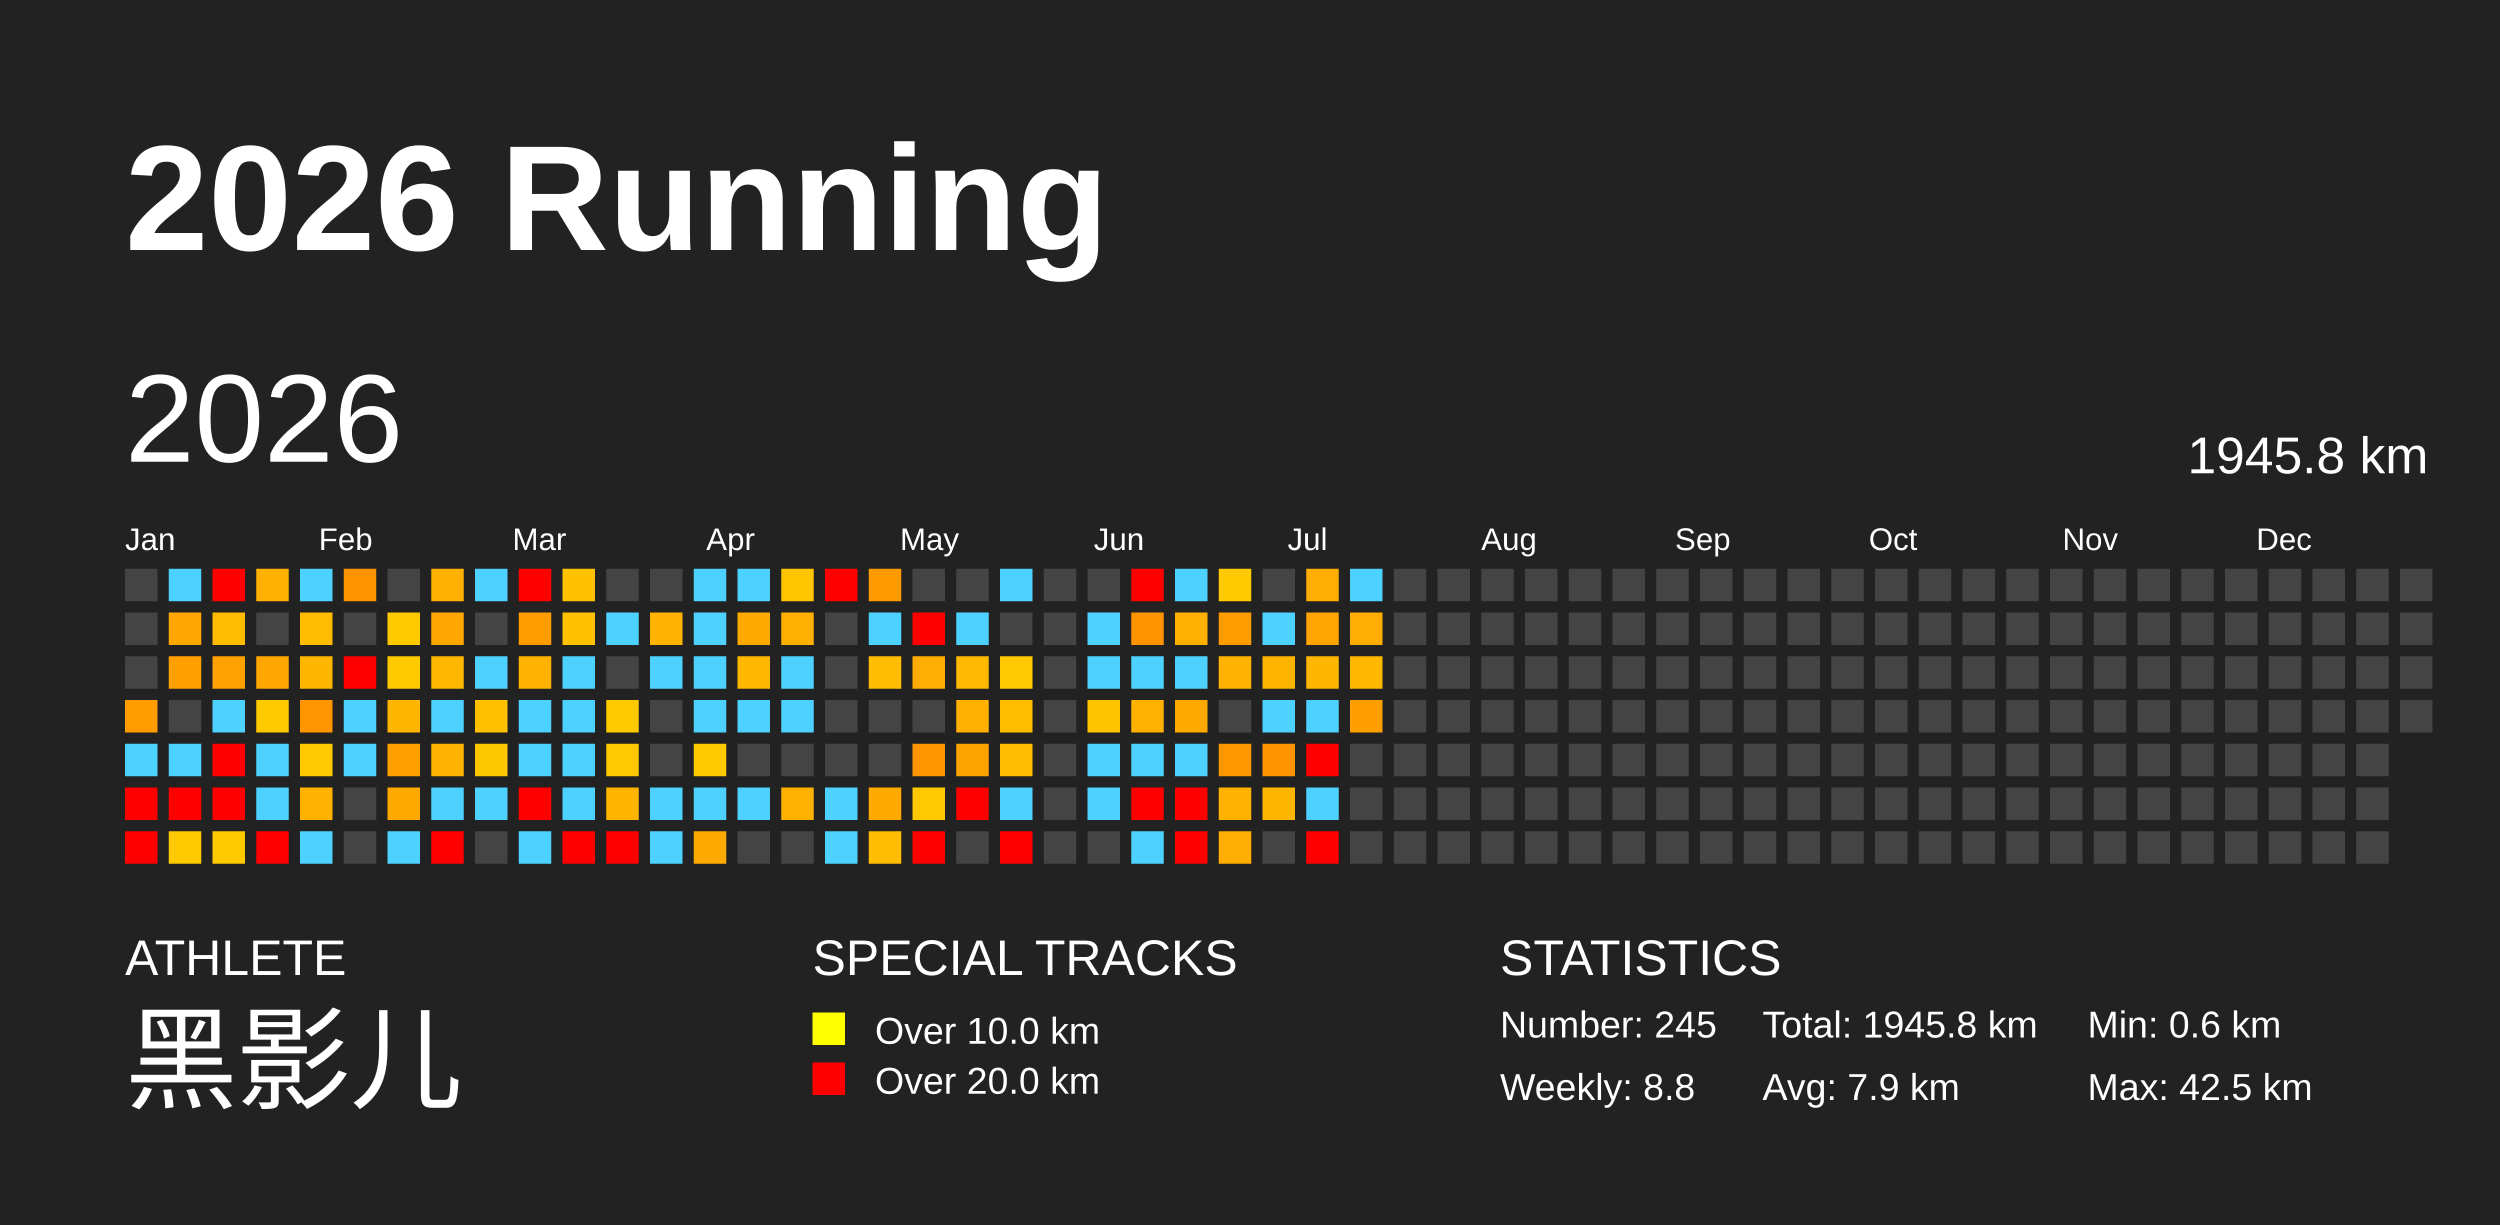
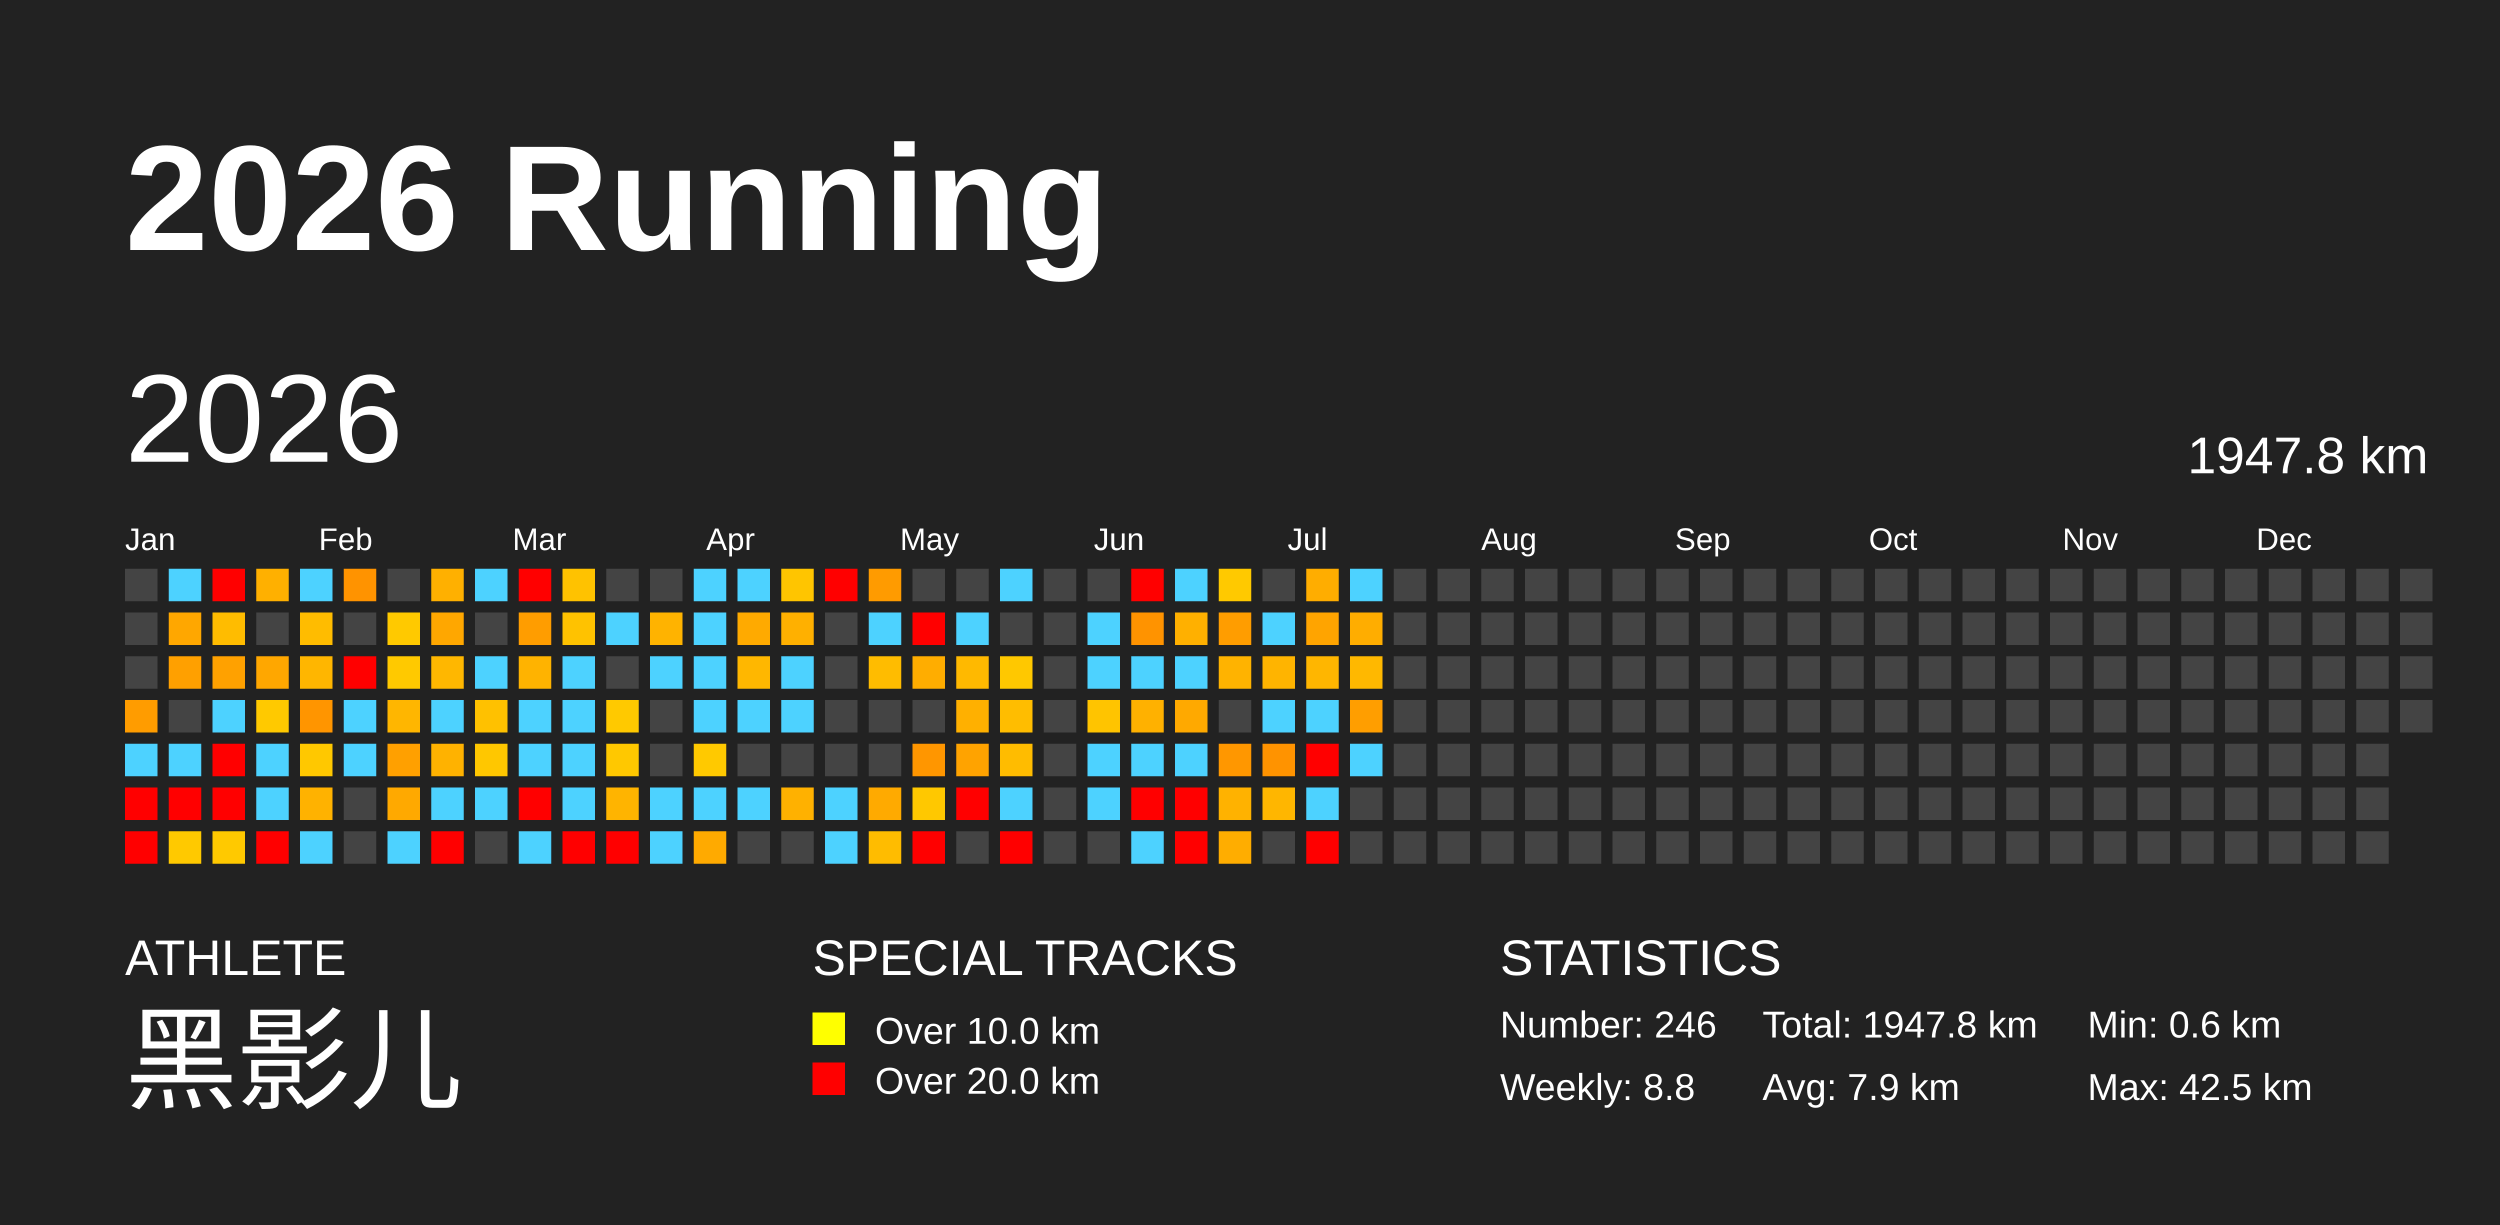
<svg xmlns="http://www.w3.org/2000/svg" baseProfile="full" height="98mm" version="1.1" viewBox="0,0,200,98" width="200mm">
  <defs />
  <rect fill="#222222" height="98" width="200" x="0" y="0" />
  <text fill="#FFFFFF" style="font-size:12px; font-family:Arial; font-weight:bold;" x="10" y="20">2026 Running</text>
  <text fill="#FFFFFF" style="font-size:4px; font-family:Arial" x="10" y="78">ATHLETE</text>
  <text fill="#FFFFFF" style="font-size:9px; font-family:Arial" x="10" y="88">黑影儿</text>
  <text fill="#FFFFFF" style="font-size:4px; font-family:Arial" x="65" y="78">SPECIAL TRACKS</text>
  <rect fill="yellow" height="2.6" width="2.6" x="65" y="81" />
  <text fill="#FFFFFF" style="font-size:3px; font-family:Arial" x="70" y="83.5">Over 10.0 km</text>
  <rect fill="red" height="2.6" width="2.6" x="65" y="85" />
  <text fill="#FFFFFF" style="font-size:3px; font-family:Arial" x="70" y="87.5">Over 20.0 km</text>
  <text fill="#FFFFFF" style="font-size:4px; font-family:Arial" x="120" y="78">STATISTICS</text>
-   <text fill="#FFFFFF" style="font-size:3px; font-family:Arial" x="120" y="83">Number: 245</text>
+   <text fill="#FFFFFF" style="font-size:3px; font-family:Arial" x="120" y="83">Number: 246</text>
  <text fill="#FFFFFF" style="font-size:3px; font-family:Arial" x="120" y="88">Weekly: 8.8</text>
-   <text fill="#FFFFFF" style="font-size:3px; font-family:Arial" x="141" y="83">Total: 1945.8 km</text>
+   <text fill="#FFFFFF" style="font-size:3px; font-family:Arial" x="141" y="83">Total: 1947.8 km</text>
  <text fill="#FFFFFF" style="font-size:3px; font-family:Arial" x="141" y="88">Avg: 7.9 km</text>
  <text fill="#FFFFFF" style="font-size:3px; font-family:Arial" x="167" y="83">Min: 0.6 km</text>
  <text fill="#FFFFFF" style="font-size:3px; font-family:Arial" x="167" y="88">Max: 42.5 km</text>
  <text dominant-baseline="hanging" fill="#FFFFFF" style="font-size:10.0px; font-family:Arial;" x="10" y="30">2026</text>
-   <text dominant-baseline="hanging" fill="#FFFFFF" style="font-size:4.125px; font-family:Arial;" x="175" y="35">1945.8 km</text>
+   <text dominant-baseline="hanging" fill="#FFFFFF" style="font-size:4.125px; font-family:Arial;" x="175" y="35">1947.8 km</text>
  <text fill="#FFFFFF" style="font-size:2.5px; font-family:Arial" x="10.0" y="44">Jan</text>
  <text fill="#FFFFFF" style="font-size:2.5px; font-family:Arial" x="25.5" y="44">Feb</text>
  <text fill="#FFFFFF" style="font-size:2.5px; font-family:Arial" x="41.0" y="44">Mar</text>
  <text fill="#FFFFFF" style="font-size:2.5px; font-family:Arial" x="56.5" y="44">Apr</text>
  <text fill="#FFFFFF" style="font-size:2.5px; font-family:Arial" x="72.0" y="44">May</text>
  <text fill="#FFFFFF" style="font-size:2.5px; font-family:Arial" x="87.5" y="44">Jun</text>
  <text fill="#FFFFFF" style="font-size:2.5px; font-family:Arial" x="103.0" y="44">Jul</text>
  <text fill="#FFFFFF" style="font-size:2.5px; font-family:Arial" x="118.5" y="44">Aug</text>
  <text fill="#FFFFFF" style="font-size:2.5px; font-family:Arial" x="134.0" y="44">Sep</text>
  <text fill="#FFFFFF" style="font-size:2.5px; font-family:Arial" x="149.5" y="44">Oct</text>
  <text fill="#FFFFFF" style="font-size:2.5px; font-family:Arial" x="165.0" y="44">Nov</text>
  <text fill="#FFFFFF" style="font-size:2.5px; font-family:Arial" x="180.5" y="44">Dec</text>
  <rect fill="#444444" height="2.6" width="2.6" x="10.0" y="45.5" />
  <rect fill="#444444" height="2.6" width="2.6" x="10.0" y="49.0" />
  <rect fill="#444444" height="2.6" width="2.6" x="10.0" y="52.5" />
  <rect fill="#ff9c00" height="2.6" width="2.6" x="10.0" y="56.0" />
  <rect fill="#4dd2ff" height="2.6" width="2.6" x="10.0" y="59.5" />
  <rect fill="red" height="2.6" width="2.6" x="10.0" y="63.0" />
  <rect fill="red" height="2.6" width="2.6" x="10.0" y="66.5" />
  <rect fill="#4dd2ff" height="2.6" width="2.6" x="13.5" y="45.5" />
  <rect fill="#ffa700" height="2.6" width="2.6" x="13.5" y="49.0" />
  <rect fill="#ffa000" height="2.6" width="2.6" x="13.5" y="52.5" />
  <rect fill="#444444" height="2.6" width="2.6" x="13.5" y="56.0" />
  <rect fill="#4dd2ff" height="2.6" width="2.6" x="13.5" y="59.5" />
  <rect fill="red" height="2.6" width="2.6" x="13.5" y="63.0" />
  <rect fill="#ffc900" height="2.6" width="2.6" x="13.5" y="66.5" />
  <rect fill="red" height="2.6" width="2.6" x="17.0" y="45.5" />
  <rect fill="#ffbc00" height="2.6" width="2.6" x="17.0" y="49.0" />
  <rect fill="#ffa100" height="2.6" width="2.6" x="17.0" y="52.5" />
  <rect fill="#4dd2ff" height="2.6" width="2.6" x="17.0" y="56.0" />
  <rect fill="red" height="2.6" width="2.6" x="17.0" y="59.5" />
  <rect fill="red" height="2.6" width="2.6" x="17.0" y="63.0" />
  <rect fill="#ffc900" height="2.6" width="2.6" x="17.0" y="66.5" />
  <rect fill="#ffb000" height="2.6" width="2.6" x="20.5" y="45.5" />
  <rect fill="#444444" height="2.6" width="2.6" x="20.5" y="49.0" />
  <rect fill="#ffa700" height="2.6" width="2.6" x="20.5" y="52.5" />
  <rect fill="#ffc900" height="2.6" width="2.6" x="20.5" y="56.0" />
  <rect fill="#4dd2ff" height="2.6" width="2.6" x="20.5" y="59.5" />
  <rect fill="#4dd2ff" height="2.6" width="2.6" x="20.5" y="63.0" />
  <rect fill="red" height="2.6" width="2.6" x="20.5" y="66.5" />
  <rect fill="#4dd2ff" height="2.6" width="2.6" x="24.0" y="45.5" />
  <rect fill="#ffbc00" height="2.6" width="2.6" x="24.0" y="49.0" />
  <rect fill="#ffb600" height="2.6" width="2.6" x="24.0" y="52.5" />
  <rect fill="#ff9500" height="2.6" width="2.6" x="24.0" y="56.0" />
  <rect fill="#ffc800" height="2.6" width="2.6" x="24.0" y="59.5" />
  <rect fill="#ffb200" height="2.6" width="2.6" x="24.0" y="63.0" />
  <rect fill="#4dd2ff" height="2.6" width="2.6" x="24.0" y="66.5" />
  <rect fill="#ff9300" height="2.6" width="2.6" x="27.5" y="45.5" />
  <rect fill="#444444" height="2.6" width="2.6" x="27.5" y="49.0" />
  <rect fill="red" height="2.6" width="2.6" x="27.5" y="52.5" />
  <rect fill="#4dd2ff" height="2.6" width="2.6" x="27.5" y="56.0" />
  <rect fill="#4dd2ff" height="2.6" width="2.6" x="27.5" y="59.5" />
  <rect fill="#444444" height="2.6" width="2.6" x="27.5" y="63.0" />
  <rect fill="#444444" height="2.6" width="2.6" x="27.5" y="66.5" />
  <rect fill="#444444" height="2.6" width="2.6" x="31.0" y="45.5" />
  <rect fill="#ffc900" height="2.6" width="2.6" x="31.0" y="49.0" />
  <rect fill="#ffc900" height="2.6" width="2.6" x="31.0" y="52.5" />
  <rect fill="#ffb600" height="2.6" width="2.6" x="31.0" y="56.0" />
  <rect fill="#ffa000" height="2.6" width="2.6" x="31.0" y="59.5" />
  <rect fill="#ffa900" height="2.6" width="2.6" x="31.0" y="63.0" />
  <rect fill="#4dd2ff" height="2.6" width="2.6" x="31.0" y="66.5" />
  <rect fill="#ffb000" height="2.6" width="2.6" x="34.5" y="45.5" />
  <rect fill="#ffa700" height="2.6" width="2.6" x="34.5" y="49.0" />
  <rect fill="#ffb700" height="2.6" width="2.6" x="34.5" y="52.5" />
  <rect fill="#4dd2ff" height="2.6" width="2.6" x="34.5" y="56.0" />
  <rect fill="#ffb200" height="2.6" width="2.6" x="34.5" y="59.5" />
  <rect fill="#4dd2ff" height="2.6" width="2.6" x="34.5" y="63.0" />
  <rect fill="red" height="2.6" width="2.6" x="34.5" y="66.5" />
  <rect fill="#4dd2ff" height="2.6" width="2.6" x="38.0" y="45.5" />
  <rect fill="#444444" height="2.6" width="2.6" x="38.0" y="49.0" />
  <rect fill="#4dd2ff" height="2.6" width="2.6" x="38.0" y="52.5" />
  <rect fill="#ffc100" height="2.6" width="2.6" x="38.0" y="56.0" />
  <rect fill="#ffc700" height="2.6" width="2.6" x="38.0" y="59.5" />
  <rect fill="#4dd2ff" height="2.6" width="2.6" x="38.0" y="63.0" />
  <rect fill="#444444" height="2.6" width="2.6" x="38.0" y="66.5" />
  <rect fill="red" height="2.6" width="2.6" x="41.5" y="45.5" />
  <rect fill="#ff9d00" height="2.6" width="2.6" x="41.5" y="49.0" />
  <rect fill="#ffb300" height="2.6" width="2.6" x="41.5" y="52.5" />
  <rect fill="#4dd2ff" height="2.6" width="2.6" x="41.5" y="56.0" />
  <rect fill="#4dd2ff" height="2.6" width="2.6" x="41.5" y="59.5" />
  <rect fill="red" height="2.6" width="2.6" x="41.5" y="63.0" />
  <rect fill="#4dd2ff" height="2.6" width="2.6" x="41.5" y="66.5" />
  <rect fill="#ffc200" height="2.6" width="2.6" x="45.0" y="45.5" />
  <rect fill="#ffc200" height="2.6" width="2.6" x="45.0" y="49.0" />
  <rect fill="#4dd2ff" height="2.6" width="2.6" x="45.0" y="52.5" />
  <rect fill="#4dd2ff" height="2.6" width="2.6" x="45.0" y="56.0" />
  <rect fill="#4dd2ff" height="2.6" width="2.6" x="45.0" y="59.5" />
  <rect fill="#4dd2ff" height="2.6" width="2.6" x="45.0" y="63.0" />
  <rect fill="red" height="2.6" width="2.6" x="45.0" y="66.5" />
  <rect fill="#444444" height="2.6" width="2.6" x="48.5" y="45.5" />
  <rect fill="#4dd2ff" height="2.6" width="2.6" x="48.5" y="49.0" />
  <rect fill="#444444" height="2.6" width="2.6" x="48.5" y="52.5" />
  <rect fill="#ffc900" height="2.6" width="2.6" x="48.5" y="56.0" />
  <rect fill="#ffc800" height="2.6" width="2.6" x="48.5" y="59.5" />
  <rect fill="#ffb400" height="2.6" width="2.6" x="48.5" y="63.0" />
  <rect fill="red" height="2.6" width="2.6" x="48.5" y="66.5" />
  <rect fill="#444444" height="2.6" width="2.6" x="52.0" y="45.5" />
  <rect fill="#ffb300" height="2.6" width="2.6" x="52.0" y="49.0" />
  <rect fill="#4dd2ff" height="2.6" width="2.6" x="52.0" y="52.5" />
  <rect fill="#444444" height="2.6" width="2.6" x="52.0" y="56.0" />
  <rect fill="#444444" height="2.6" width="2.6" x="52.0" y="59.5" />
  <rect fill="#4dd2ff" height="2.6" width="2.6" x="52.0" y="63.0" />
  <rect fill="#4dd2ff" height="2.6" width="2.6" x="52.0" y="66.5" />
  <rect fill="#4dd2ff" height="2.6" width="2.6" x="55.5" y="45.5" />
  <rect fill="#4dd2ff" height="2.6" width="2.6" x="55.5" y="49.0" />
  <rect fill="#4dd2ff" height="2.6" width="2.6" x="55.5" y="52.5" />
  <rect fill="#4dd2ff" height="2.6" width="2.6" x="55.5" y="56.0" />
  <rect fill="#ffc900" height="2.6" width="2.6" x="55.5" y="59.5" />
  <rect fill="#4dd2ff" height="2.6" width="2.6" x="55.5" y="63.0" />
  <rect fill="#ffaa00" height="2.6" width="2.6" x="55.5" y="66.5" />
  <rect fill="#4dd2ff" height="2.6" width="2.6" x="59.0" y="45.5" />
  <rect fill="#ffaa00" height="2.6" width="2.6" x="59.0" y="49.0" />
  <rect fill="#ffb700" height="2.6" width="2.6" x="59.0" y="52.5" />
  <rect fill="#4dd2ff" height="2.6" width="2.6" x="59.0" y="56.0" />
  <rect fill="#444444" height="2.6" width="2.6" x="59.0" y="59.5" />
  <rect fill="#4dd2ff" height="2.6" width="2.6" x="59.0" y="63.0" />
  <rect fill="#444444" height="2.6" width="2.6" x="59.0" y="66.5" />
  <rect fill="#ffc500" height="2.6" width="2.6" x="62.5" y="45.5" />
  <rect fill="#ffb000" height="2.6" width="2.6" x="62.5" y="49.0" />
  <rect fill="#4dd2ff" height="2.6" width="2.6" x="62.5" y="52.5" />
  <rect fill="#4dd2ff" height="2.6" width="2.6" x="62.5" y="56.0" />
  <rect fill="#444444" height="2.6" width="2.6" x="62.5" y="59.5" />
  <rect fill="#ffb100" height="2.6" width="2.6" x="62.5" y="63.0" />
  <rect fill="#444444" height="2.6" width="2.6" x="62.5" y="66.5" />
  <rect fill="red" height="2.6" width="2.6" x="66.0" y="45.5" />
  <rect fill="#444444" height="2.6" width="2.6" x="66.0" y="49.0" />
  <rect fill="#444444" height="2.6" width="2.6" x="66.0" y="52.5" />
  <rect fill="#444444" height="2.6" width="2.6" x="66.0" y="56.0" />
  <rect fill="#444444" height="2.6" width="2.6" x="66.0" y="59.5" />
  <rect fill="#4dd2ff" height="2.6" width="2.6" x="66.0" y="63.0" />
  <rect fill="#4dd2ff" height="2.6" width="2.6" x="66.0" y="66.5" />
  <rect fill="#ff9b00" height="2.6" width="2.6" x="69.5" y="45.5" />
  <rect fill="#4dd2ff" height="2.6" width="2.6" x="69.5" y="49.0" />
  <rect fill="#ffbc00" height="2.6" width="2.6" x="69.5" y="52.5" />
  <rect fill="#444444" height="2.6" width="2.6" x="69.5" y="56.0" />
  <rect fill="#444444" height="2.6" width="2.6" x="69.5" y="59.5" />
  <rect fill="#ffaa00" height="2.6" width="2.6" x="69.5" y="63.0" />
  <rect fill="#ffbc00" height="2.6" width="2.6" x="69.5" y="66.5" />
  <rect fill="#444444" height="2.6" width="2.6" x="73.0" y="45.5" />
  <rect fill="red" height="2.6" width="2.6" x="73.0" y="49.0" />
  <rect fill="#ffad00" height="2.6" width="2.6" x="73.0" y="52.5" />
  <rect fill="#444444" height="2.6" width="2.6" x="73.0" y="56.0" />
  <rect fill="#ff9600" height="2.6" width="2.6" x="73.0" y="59.5" />
  <rect fill="#ffc800" height="2.6" width="2.6" x="73.0" y="63.0" />
  <rect fill="red" height="2.6" width="2.6" x="73.0" y="66.5" />
  <rect fill="#444444" height="2.6" width="2.6" x="76.5" y="45.5" />
  <rect fill="#4dd2ff" height="2.6" width="2.6" x="76.5" y="49.0" />
  <rect fill="#ffb900" height="2.6" width="2.6" x="76.5" y="52.5" />
  <rect fill="#ffb000" height="2.6" width="2.6" x="76.5" y="56.0" />
  <rect fill="#ffa300" height="2.6" width="2.6" x="76.5" y="59.5" />
  <rect fill="red" height="2.6" width="2.6" x="76.5" y="63.0" />
  <rect fill="#444444" height="2.6" width="2.6" x="76.5" y="66.5" />
  <rect fill="#4dd2ff" height="2.6" width="2.6" x="80.0" y="45.5" />
  <rect fill="#444444" height="2.6" width="2.6" x="80.0" y="49.0" />
  <rect fill="#ffc800" height="2.6" width="2.6" x="80.0" y="52.5" />
  <rect fill="#ffbd00" height="2.6" width="2.6" x="80.0" y="56.0" />
  <rect fill="#ffbc00" height="2.6" width="2.6" x="80.0" y="59.5" />
  <rect fill="#4dd2ff" height="2.6" width="2.6" x="80.0" y="63.0" />
  <rect fill="red" height="2.6" width="2.6" x="80.0" y="66.5" />
  <rect fill="#444444" height="2.6" width="2.6" x="83.5" y="45.5" />
  <rect fill="#444444" height="2.6" width="2.6" x="83.5" y="49.0" />
  <rect fill="#444444" height="2.6" width="2.6" x="83.5" y="52.5" />
  <rect fill="#444444" height="2.6" width="2.6" x="83.5" y="56.0" />
  <rect fill="#444444" height="2.6" width="2.6" x="83.5" y="59.5" />
  <rect fill="#444444" height="2.6" width="2.6" x="83.5" y="63.0" />
  <rect fill="#444444" height="2.6" width="2.6" x="83.5" y="66.5" />
  <rect fill="#444444" height="2.6" width="2.6" x="87.0" y="45.5" />
  <rect fill="#4dd2ff" height="2.6" width="2.6" x="87.0" y="49.0" />
  <rect fill="#4dd2ff" height="2.6" width="2.6" x="87.0" y="52.5" />
  <rect fill="#ffc400" height="2.6" width="2.6" x="87.0" y="56.0" />
  <rect fill="#4dd2ff" height="2.6" width="2.6" x="87.0" y="59.5" />
  <rect fill="#4dd2ff" height="2.6" width="2.6" x="87.0" y="63.0" />
  <rect fill="#444444" height="2.6" width="2.6" x="87.0" y="66.5" />
  <rect fill="red" height="2.6" width="2.6" x="90.5" y="45.5" />
  <rect fill="#ff9300" height="2.6" width="2.6" x="90.5" y="49.0" />
  <rect fill="#4dd2ff" height="2.6" width="2.6" x="90.5" y="52.5" />
  <rect fill="#ffb100" height="2.6" width="2.6" x="90.5" y="56.0" />
  <rect fill="#4dd2ff" height="2.6" width="2.6" x="90.5" y="59.5" />
  <rect fill="red" height="2.6" width="2.6" x="90.5" y="63.0" />
  <rect fill="#4dd2ff" height="2.6" width="2.6" x="90.5" y="66.5" />
  <rect fill="#4dd2ff" height="2.6" width="2.6" x="94.0" y="45.5" />
  <rect fill="#ffb000" height="2.6" width="2.6" x="94.0" y="49.0" />
  <rect fill="#4dd2ff" height="2.6" width="2.6" x="94.0" y="52.5" />
  <rect fill="#ffa900" height="2.6" width="2.6" x="94.0" y="56.0" />
  <rect fill="#4dd2ff" height="2.6" width="2.6" x="94.0" y="59.5" />
  <rect fill="red" height="2.6" width="2.6" x="94.0" y="63.0" />
  <rect fill="red" height="2.6" width="2.6" x="94.0" y="66.5" />
  <rect fill="#ffc900" height="2.6" width="2.6" x="97.5" y="45.5" />
  <rect fill="#ff9d00" height="2.6" width="2.6" x="97.5" y="49.0" />
  <rect fill="#ffb300" height="2.6" width="2.6" x="97.5" y="52.5" />
  <rect fill="#444444" height="2.6" width="2.6" x="97.5" y="56.0" />
  <rect fill="#ff9700" height="2.6" width="2.6" x="97.5" y="59.5" />
  <rect fill="#ffb200" height="2.6" width="2.6" x="97.5" y="63.0" />
  <rect fill="#ffad00" height="2.6" width="2.6" x="97.5" y="66.5" />
  <rect fill="#444444" height="2.6" width="2.6" x="101.0" y="45.5" />
  <rect fill="#4dd2ff" height="2.6" width="2.6" x="101.0" y="49.0" />
  <rect fill="#ffb400" height="2.6" width="2.6" x="101.0" y="52.5" />
  <rect fill="#4dd2ff" height="2.6" width="2.6" x="101.0" y="56.0" />
  <rect fill="#ff9300" height="2.6" width="2.6" x="101.0" y="59.5" />
  <rect fill="#ffb600" height="2.6" width="2.6" x="101.0" y="63.0" />
  <rect fill="#444444" height="2.6" width="2.6" x="101.0" y="66.5" />
  <rect fill="#ffad00" height="2.6" width="2.6" x="104.5" y="45.5" />
  <rect fill="#ffa400" height="2.6" width="2.6" x="104.5" y="49.0" />
  <rect fill="#ffb600" height="2.6" width="2.6" x="104.5" y="52.5" />
  <rect fill="#4dd2ff" height="2.6" width="2.6" x="104.5" y="56.0" />
  <rect fill="red" height="2.6" width="2.6" x="104.5" y="59.5" />
  <rect fill="#4dd2ff" height="2.6" width="2.6" x="104.5" y="63.0" />
  <rect fill="red" height="2.6" width="2.6" x="104.5" y="66.5" />
  <rect fill="#4dd2ff" height="2.6" width="2.6" x="108.0" y="45.5" />
  <rect fill="#ffad00" height="2.6" width="2.6" x="108.0" y="49.0" />
  <rect fill="#ffb800" height="2.6" width="2.6" x="108.0" y="52.5" />
  <rect fill="#ff9e00" height="2.6" width="2.6" x="108.0" y="56.0" />
-   <rect fill="#444444" height="2.6" width="2.6" x="108.0" y="59.5" />
+   <rect fill="#4dd2ff" height="2.6" width="2.6" x="108.0" y="59.5" />
  <rect fill="#444444" height="2.6" width="2.6" x="108.0" y="63.0" />
  <rect fill="#444444" height="2.6" width="2.6" x="108.0" y="66.5" />
  <rect fill="#444444" height="2.6" width="2.6" x="111.5" y="45.5" />
  <rect fill="#444444" height="2.6" width="2.6" x="111.5" y="49.0" />
  <rect fill="#444444" height="2.6" width="2.6" x="111.5" y="52.5" />
  <rect fill="#444444" height="2.6" width="2.6" x="111.5" y="56.0" />
  <rect fill="#444444" height="2.6" width="2.6" x="111.5" y="59.5" />
  <rect fill="#444444" height="2.6" width="2.6" x="111.5" y="63.0" />
  <rect fill="#444444" height="2.6" width="2.6" x="111.5" y="66.5" />
  <rect fill="#444444" height="2.6" width="2.6" x="115.0" y="45.5" />
  <rect fill="#444444" height="2.6" width="2.6" x="115.0" y="49.0" />
  <rect fill="#444444" height="2.6" width="2.6" x="115.0" y="52.5" />
  <rect fill="#444444" height="2.6" width="2.6" x="115.0" y="56.0" />
  <rect fill="#444444" height="2.6" width="2.6" x="115.0" y="59.5" />
  <rect fill="#444444" height="2.6" width="2.6" x="115.0" y="63.0" />
  <rect fill="#444444" height="2.6" width="2.6" x="115.0" y="66.5" />
  <rect fill="#444444" height="2.6" width="2.6" x="118.5" y="45.5" />
  <rect fill="#444444" height="2.6" width="2.6" x="118.5" y="49.0" />
  <rect fill="#444444" height="2.6" width="2.6" x="118.5" y="52.5" />
  <rect fill="#444444" height="2.6" width="2.6" x="118.5" y="56.0" />
  <rect fill="#444444" height="2.6" width="2.6" x="118.5" y="59.5" />
  <rect fill="#444444" height="2.6" width="2.6" x="118.5" y="63.0" />
  <rect fill="#444444" height="2.6" width="2.6" x="118.5" y="66.5" />
  <rect fill="#444444" height="2.6" width="2.6" x="122.0" y="45.5" />
  <rect fill="#444444" height="2.6" width="2.6" x="122.0" y="49.0" />
  <rect fill="#444444" height="2.6" width="2.6" x="122.0" y="52.5" />
  <rect fill="#444444" height="2.6" width="2.6" x="122.0" y="56.0" />
  <rect fill="#444444" height="2.6" width="2.6" x="122.0" y="59.5" />
  <rect fill="#444444" height="2.6" width="2.6" x="122.0" y="63.0" />
  <rect fill="#444444" height="2.6" width="2.6" x="122.0" y="66.5" />
  <rect fill="#444444" height="2.6" width="2.6" x="125.5" y="45.5" />
  <rect fill="#444444" height="2.6" width="2.6" x="125.5" y="49.0" />
  <rect fill="#444444" height="2.6" width="2.6" x="125.5" y="52.5" />
  <rect fill="#444444" height="2.6" width="2.6" x="125.5" y="56.0" />
  <rect fill="#444444" height="2.6" width="2.6" x="125.5" y="59.5" />
  <rect fill="#444444" height="2.6" width="2.6" x="125.5" y="63.0" />
  <rect fill="#444444" height="2.6" width="2.6" x="125.5" y="66.5" />
  <rect fill="#444444" height="2.6" width="2.6" x="129.0" y="45.5" />
  <rect fill="#444444" height="2.6" width="2.6" x="129.0" y="49.0" />
  <rect fill="#444444" height="2.6" width="2.6" x="129.0" y="52.5" />
  <rect fill="#444444" height="2.6" width="2.6" x="129.0" y="56.0" />
  <rect fill="#444444" height="2.6" width="2.6" x="129.0" y="59.5" />
  <rect fill="#444444" height="2.6" width="2.6" x="129.0" y="63.0" />
  <rect fill="#444444" height="2.6" width="2.6" x="129.0" y="66.5" />
  <rect fill="#444444" height="2.6" width="2.6" x="132.5" y="45.5" />
  <rect fill="#444444" height="2.6" width="2.6" x="132.5" y="49.0" />
  <rect fill="#444444" height="2.6" width="2.6" x="132.5" y="52.5" />
  <rect fill="#444444" height="2.6" width="2.6" x="132.5" y="56.0" />
  <rect fill="#444444" height="2.6" width="2.6" x="132.5" y="59.5" />
  <rect fill="#444444" height="2.6" width="2.6" x="132.5" y="63.0" />
  <rect fill="#444444" height="2.6" width="2.6" x="132.5" y="66.5" />
  <rect fill="#444444" height="2.6" width="2.6" x="136.0" y="45.5" />
  <rect fill="#444444" height="2.6" width="2.6" x="136.0" y="49.0" />
  <rect fill="#444444" height="2.6" width="2.6" x="136.0" y="52.5" />
  <rect fill="#444444" height="2.6" width="2.6" x="136.0" y="56.0" />
  <rect fill="#444444" height="2.6" width="2.6" x="136.0" y="59.5" />
  <rect fill="#444444" height="2.6" width="2.6" x="136.0" y="63.0" />
  <rect fill="#444444" height="2.6" width="2.6" x="136.0" y="66.5" />
  <rect fill="#444444" height="2.6" width="2.6" x="139.5" y="45.5" />
  <rect fill="#444444" height="2.6" width="2.6" x="139.5" y="49.0" />
  <rect fill="#444444" height="2.6" width="2.6" x="139.5" y="52.5" />
  <rect fill="#444444" height="2.6" width="2.6" x="139.5" y="56.0" />
  <rect fill="#444444" height="2.6" width="2.6" x="139.5" y="59.5" />
  <rect fill="#444444" height="2.6" width="2.6" x="139.5" y="63.0" />
  <rect fill="#444444" height="2.6" width="2.6" x="139.5" y="66.5" />
  <rect fill="#444444" height="2.6" width="2.6" x="143.0" y="45.5" />
  <rect fill="#444444" height="2.6" width="2.6" x="143.0" y="49.0" />
  <rect fill="#444444" height="2.6" width="2.6" x="143.0" y="52.5" />
  <rect fill="#444444" height="2.6" width="2.6" x="143.0" y="56.0" />
  <rect fill="#444444" height="2.6" width="2.6" x="143.0" y="59.5" />
  <rect fill="#444444" height="2.6" width="2.6" x="143.0" y="63.0" />
  <rect fill="#444444" height="2.6" width="2.6" x="143.0" y="66.5" />
  <rect fill="#444444" height="2.6" width="2.6" x="146.5" y="45.5" />
  <rect fill="#444444" height="2.6" width="2.6" x="146.5" y="49.0" />
  <rect fill="#444444" height="2.6" width="2.6" x="146.5" y="52.5" />
  <rect fill="#444444" height="2.6" width="2.6" x="146.5" y="56.0" />
  <rect fill="#444444" height="2.6" width="2.6" x="146.5" y="59.5" />
  <rect fill="#444444" height="2.6" width="2.6" x="146.5" y="63.0" />
  <rect fill="#444444" height="2.6" width="2.6" x="146.5" y="66.5" />
  <rect fill="#444444" height="2.6" width="2.6" x="150.0" y="45.5" />
  <rect fill="#444444" height="2.6" width="2.6" x="150.0" y="49.0" />
  <rect fill="#444444" height="2.6" width="2.6" x="150.0" y="52.5" />
  <rect fill="#444444" height="2.6" width="2.6" x="150.0" y="56.0" />
  <rect fill="#444444" height="2.6" width="2.6" x="150.0" y="59.5" />
  <rect fill="#444444" height="2.6" width="2.6" x="150.0" y="63.0" />
  <rect fill="#444444" height="2.6" width="2.6" x="150.0" y="66.5" />
  <rect fill="#444444" height="2.6" width="2.6" x="153.5" y="45.5" />
  <rect fill="#444444" height="2.6" width="2.6" x="153.5" y="49.0" />
  <rect fill="#444444" height="2.6" width="2.6" x="153.5" y="52.5" />
  <rect fill="#444444" height="2.6" width="2.6" x="153.5" y="56.0" />
  <rect fill="#444444" height="2.6" width="2.6" x="153.5" y="59.5" />
  <rect fill="#444444" height="2.6" width="2.6" x="153.5" y="63.0" />
  <rect fill="#444444" height="2.6" width="2.6" x="153.5" y="66.5" />
  <rect fill="#444444" height="2.6" width="2.6" x="157.0" y="45.5" />
  <rect fill="#444444" height="2.6" width="2.6" x="157.0" y="49.0" />
  <rect fill="#444444" height="2.6" width="2.6" x="157.0" y="52.5" />
  <rect fill="#444444" height="2.6" width="2.6" x="157.0" y="56.0" />
  <rect fill="#444444" height="2.6" width="2.6" x="157.0" y="59.5" />
  <rect fill="#444444" height="2.6" width="2.6" x="157.0" y="63.0" />
  <rect fill="#444444" height="2.6" width="2.6" x="157.0" y="66.5" />
  <rect fill="#444444" height="2.6" width="2.6" x="160.5" y="45.5" />
  <rect fill="#444444" height="2.6" width="2.6" x="160.5" y="49.0" />
  <rect fill="#444444" height="2.6" width="2.6" x="160.5" y="52.5" />
  <rect fill="#444444" height="2.6" width="2.6" x="160.5" y="56.0" />
  <rect fill="#444444" height="2.6" width="2.6" x="160.5" y="59.5" />
  <rect fill="#444444" height="2.6" width="2.6" x="160.5" y="63.0" />
  <rect fill="#444444" height="2.6" width="2.6" x="160.5" y="66.5" />
  <rect fill="#444444" height="2.6" width="2.6" x="164.0" y="45.5" />
  <rect fill="#444444" height="2.6" width="2.6" x="164.0" y="49.0" />
  <rect fill="#444444" height="2.6" width="2.6" x="164.0" y="52.5" />
  <rect fill="#444444" height="2.6" width="2.6" x="164.0" y="56.0" />
  <rect fill="#444444" height="2.6" width="2.6" x="164.0" y="59.5" />
  <rect fill="#444444" height="2.6" width="2.6" x="164.0" y="63.0" />
  <rect fill="#444444" height="2.6" width="2.6" x="164.0" y="66.5" />
  <rect fill="#444444" height="2.6" width="2.6" x="167.5" y="45.5" />
  <rect fill="#444444" height="2.6" width="2.6" x="167.5" y="49.0" />
  <rect fill="#444444" height="2.6" width="2.6" x="167.5" y="52.5" />
  <rect fill="#444444" height="2.6" width="2.6" x="167.5" y="56.0" />
  <rect fill="#444444" height="2.6" width="2.6" x="167.5" y="59.5" />
  <rect fill="#444444" height="2.6" width="2.6" x="167.5" y="63.0" />
  <rect fill="#444444" height="2.6" width="2.6" x="167.5" y="66.5" />
  <rect fill="#444444" height="2.6" width="2.6" x="171.0" y="45.5" />
  <rect fill="#444444" height="2.6" width="2.6" x="171.0" y="49.0" />
  <rect fill="#444444" height="2.6" width="2.6" x="171.0" y="52.5" />
  <rect fill="#444444" height="2.6" width="2.6" x="171.0" y="56.0" />
  <rect fill="#444444" height="2.6" width="2.6" x="171.0" y="59.5" />
  <rect fill="#444444" height="2.6" width="2.6" x="171.0" y="63.0" />
  <rect fill="#444444" height="2.6" width="2.6" x="171.0" y="66.5" />
  <rect fill="#444444" height="2.6" width="2.6" x="174.5" y="45.5" />
  <rect fill="#444444" height="2.6" width="2.6" x="174.5" y="49.0" />
  <rect fill="#444444" height="2.6" width="2.6" x="174.5" y="52.5" />
  <rect fill="#444444" height="2.6" width="2.6" x="174.5" y="56.0" />
  <rect fill="#444444" height="2.6" width="2.6" x="174.5" y="59.5" />
  <rect fill="#444444" height="2.6" width="2.6" x="174.5" y="63.0" />
  <rect fill="#444444" height="2.6" width="2.6" x="174.5" y="66.5" />
  <rect fill="#444444" height="2.6" width="2.6" x="178.0" y="45.5" />
  <rect fill="#444444" height="2.6" width="2.6" x="178.0" y="49.0" />
  <rect fill="#444444" height="2.6" width="2.6" x="178.0" y="52.5" />
  <rect fill="#444444" height="2.6" width="2.6" x="178.0" y="56.0" />
  <rect fill="#444444" height="2.6" width="2.6" x="178.0" y="59.5" />
  <rect fill="#444444" height="2.6" width="2.6" x="178.0" y="63.0" />
  <rect fill="#444444" height="2.6" width="2.6" x="178.0" y="66.5" />
  <rect fill="#444444" height="2.6" width="2.6" x="181.5" y="45.5" />
  <rect fill="#444444" height="2.6" width="2.6" x="181.5" y="49.0" />
  <rect fill="#444444" height="2.6" width="2.6" x="181.5" y="52.5" />
  <rect fill="#444444" height="2.6" width="2.6" x="181.5" y="56.0" />
  <rect fill="#444444" height="2.6" width="2.6" x="181.5" y="59.5" />
  <rect fill="#444444" height="2.6" width="2.6" x="181.5" y="63.0" />
  <rect fill="#444444" height="2.6" width="2.6" x="181.5" y="66.5" />
  <rect fill="#444444" height="2.6" width="2.6" x="185.0" y="45.5" />
  <rect fill="#444444" height="2.6" width="2.6" x="185.0" y="49.0" />
  <rect fill="#444444" height="2.6" width="2.6" x="185.0" y="52.5" />
  <rect fill="#444444" height="2.6" width="2.6" x="185.0" y="56.0" />
  <rect fill="#444444" height="2.6" width="2.6" x="185.0" y="59.5" />
  <rect fill="#444444" height="2.6" width="2.6" x="185.0" y="63.0" />
  <rect fill="#444444" height="2.6" width="2.6" x="185.0" y="66.5" />
  <rect fill="#444444" height="2.6" width="2.6" x="188.5" y="45.5" />
  <rect fill="#444444" height="2.6" width="2.6" x="188.5" y="49.0" />
  <rect fill="#444444" height="2.6" width="2.6" x="188.5" y="52.5" />
  <rect fill="#444444" height="2.6" width="2.6" x="188.5" y="56.0" />
  <rect fill="#444444" height="2.6" width="2.6" x="188.5" y="59.5" />
  <rect fill="#444444" height="2.6" width="2.6" x="188.5" y="63.0" />
  <rect fill="#444444" height="2.6" width="2.6" x="188.5" y="66.5" />
  <rect fill="#444444" height="2.6" width="2.6" x="192.0" y="45.5" />
  <rect fill="#444444" height="2.6" width="2.6" x="192.0" y="49.0" />
  <rect fill="#444444" height="2.6" width="2.6" x="192.0" y="52.5" />
  <rect fill="#444444" height="2.6" width="2.6" x="192.0" y="56.0" />
</svg>
